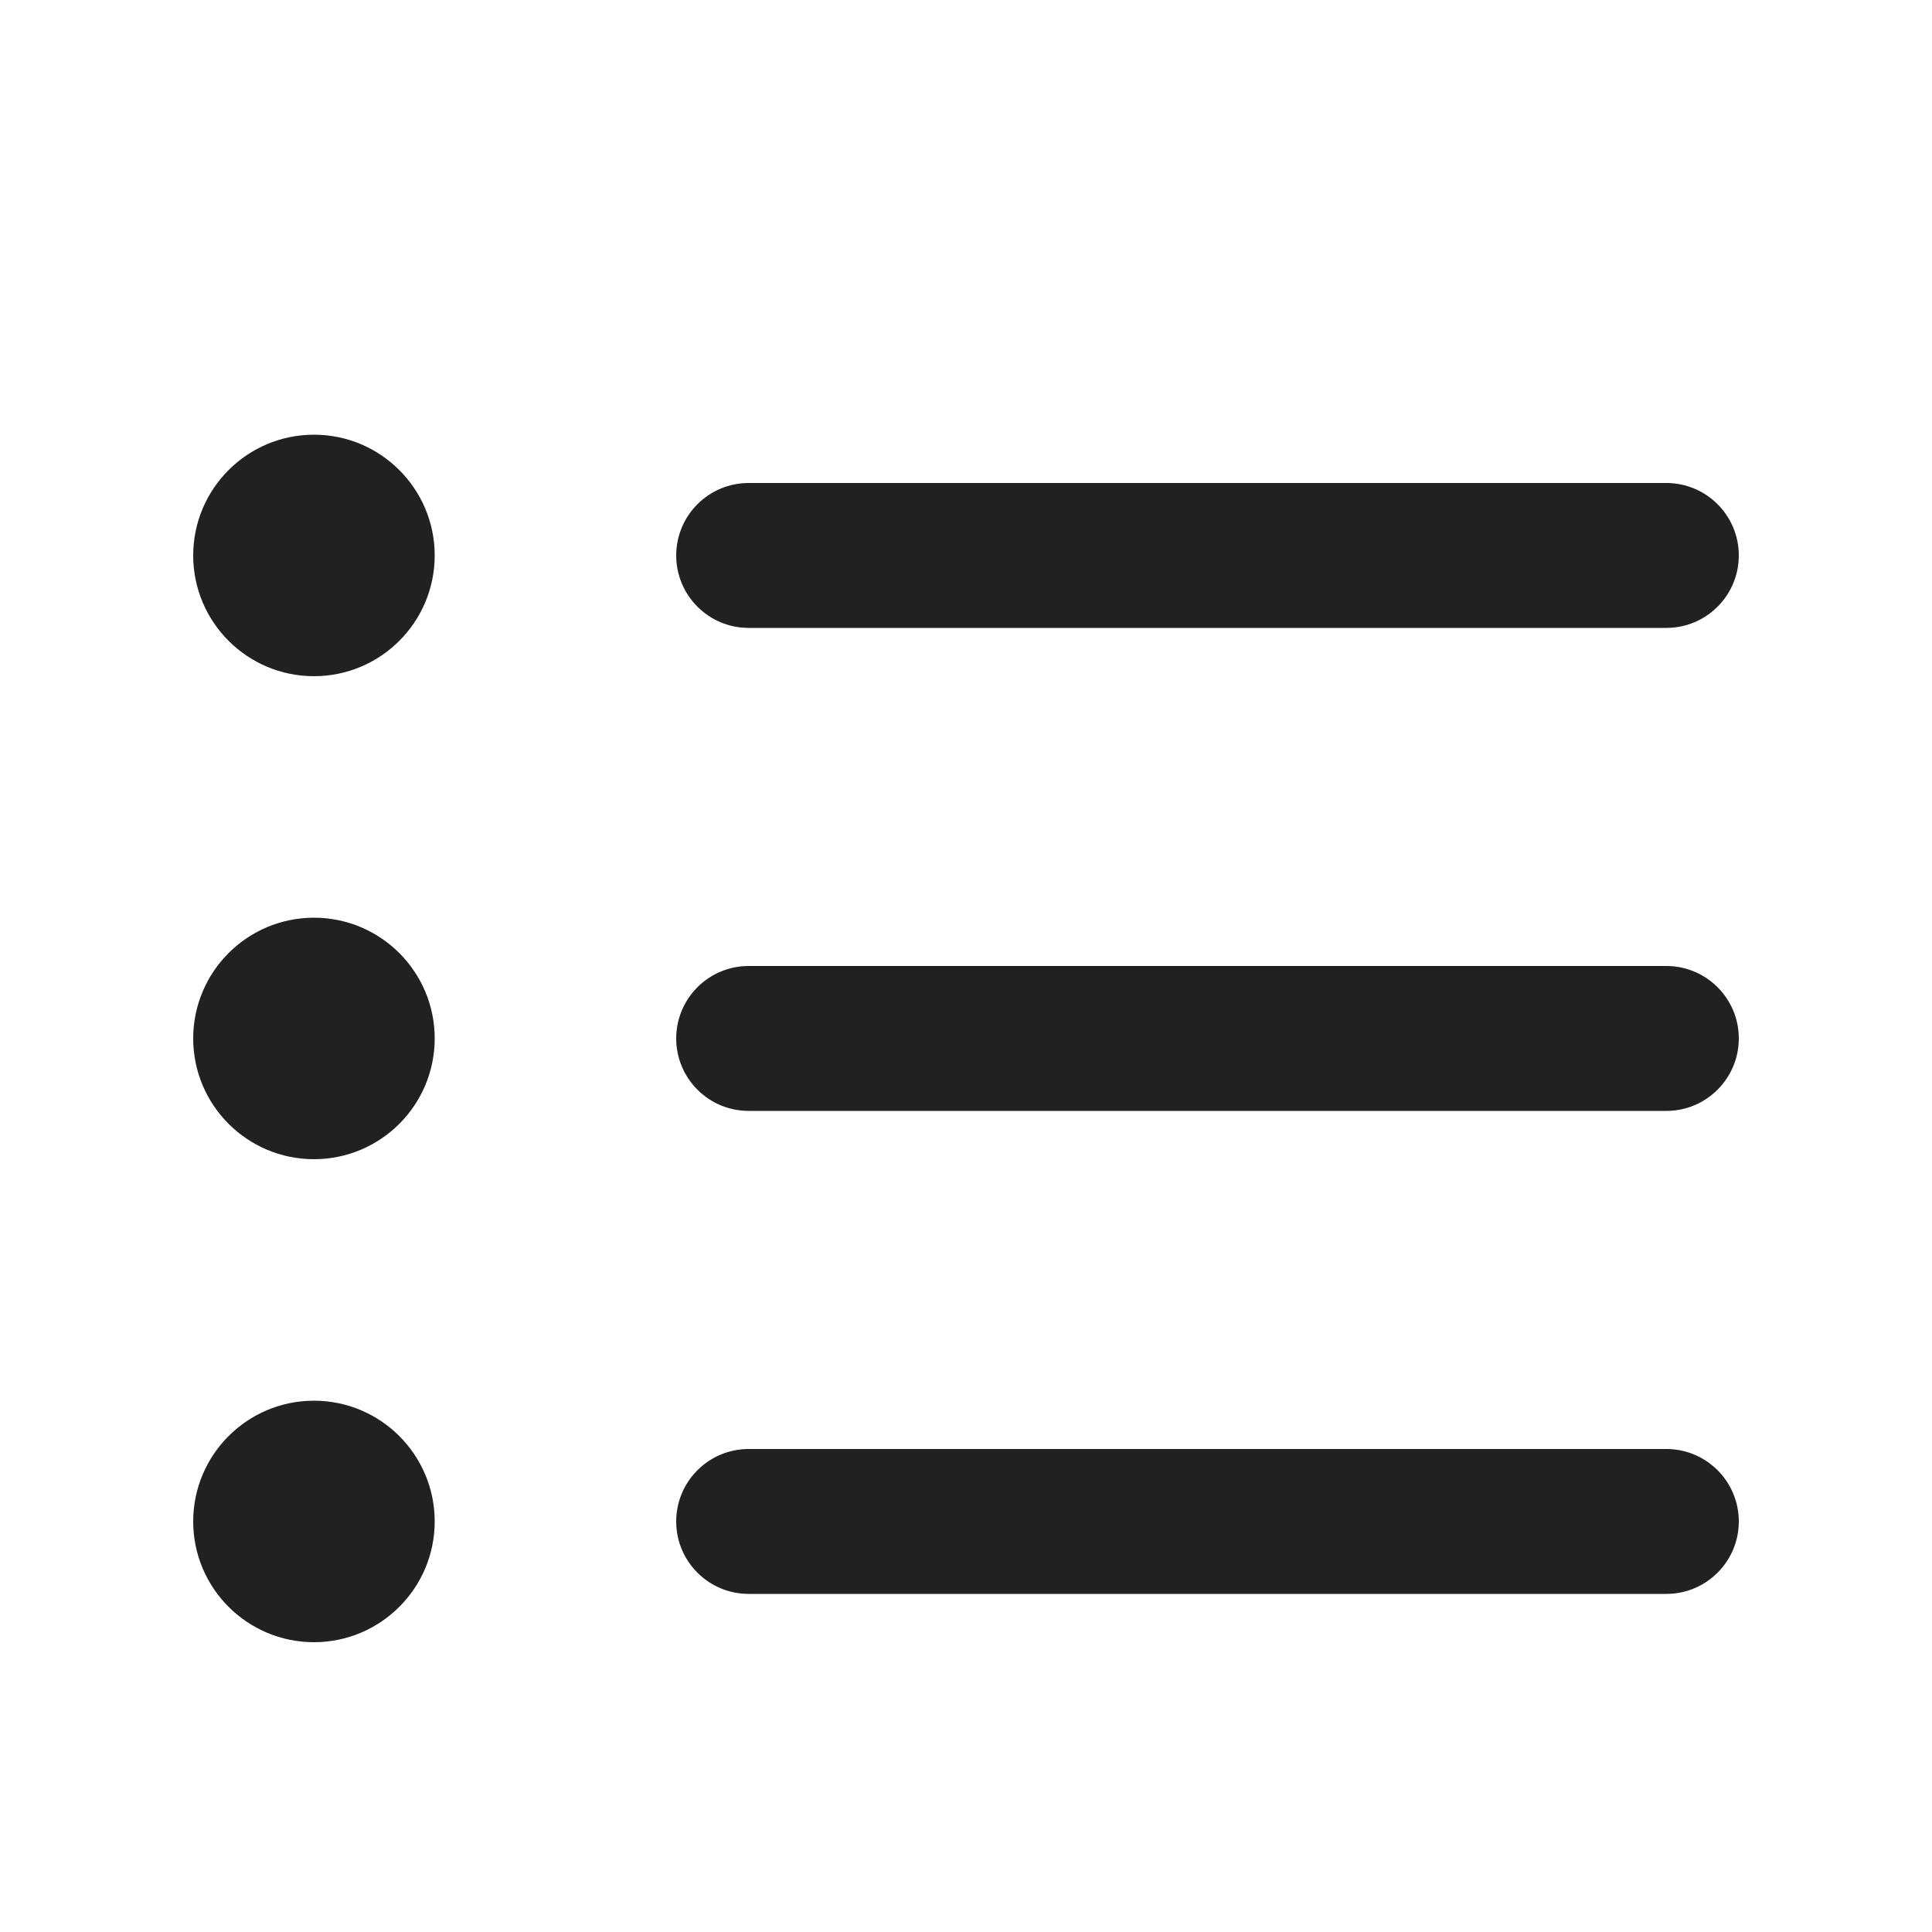
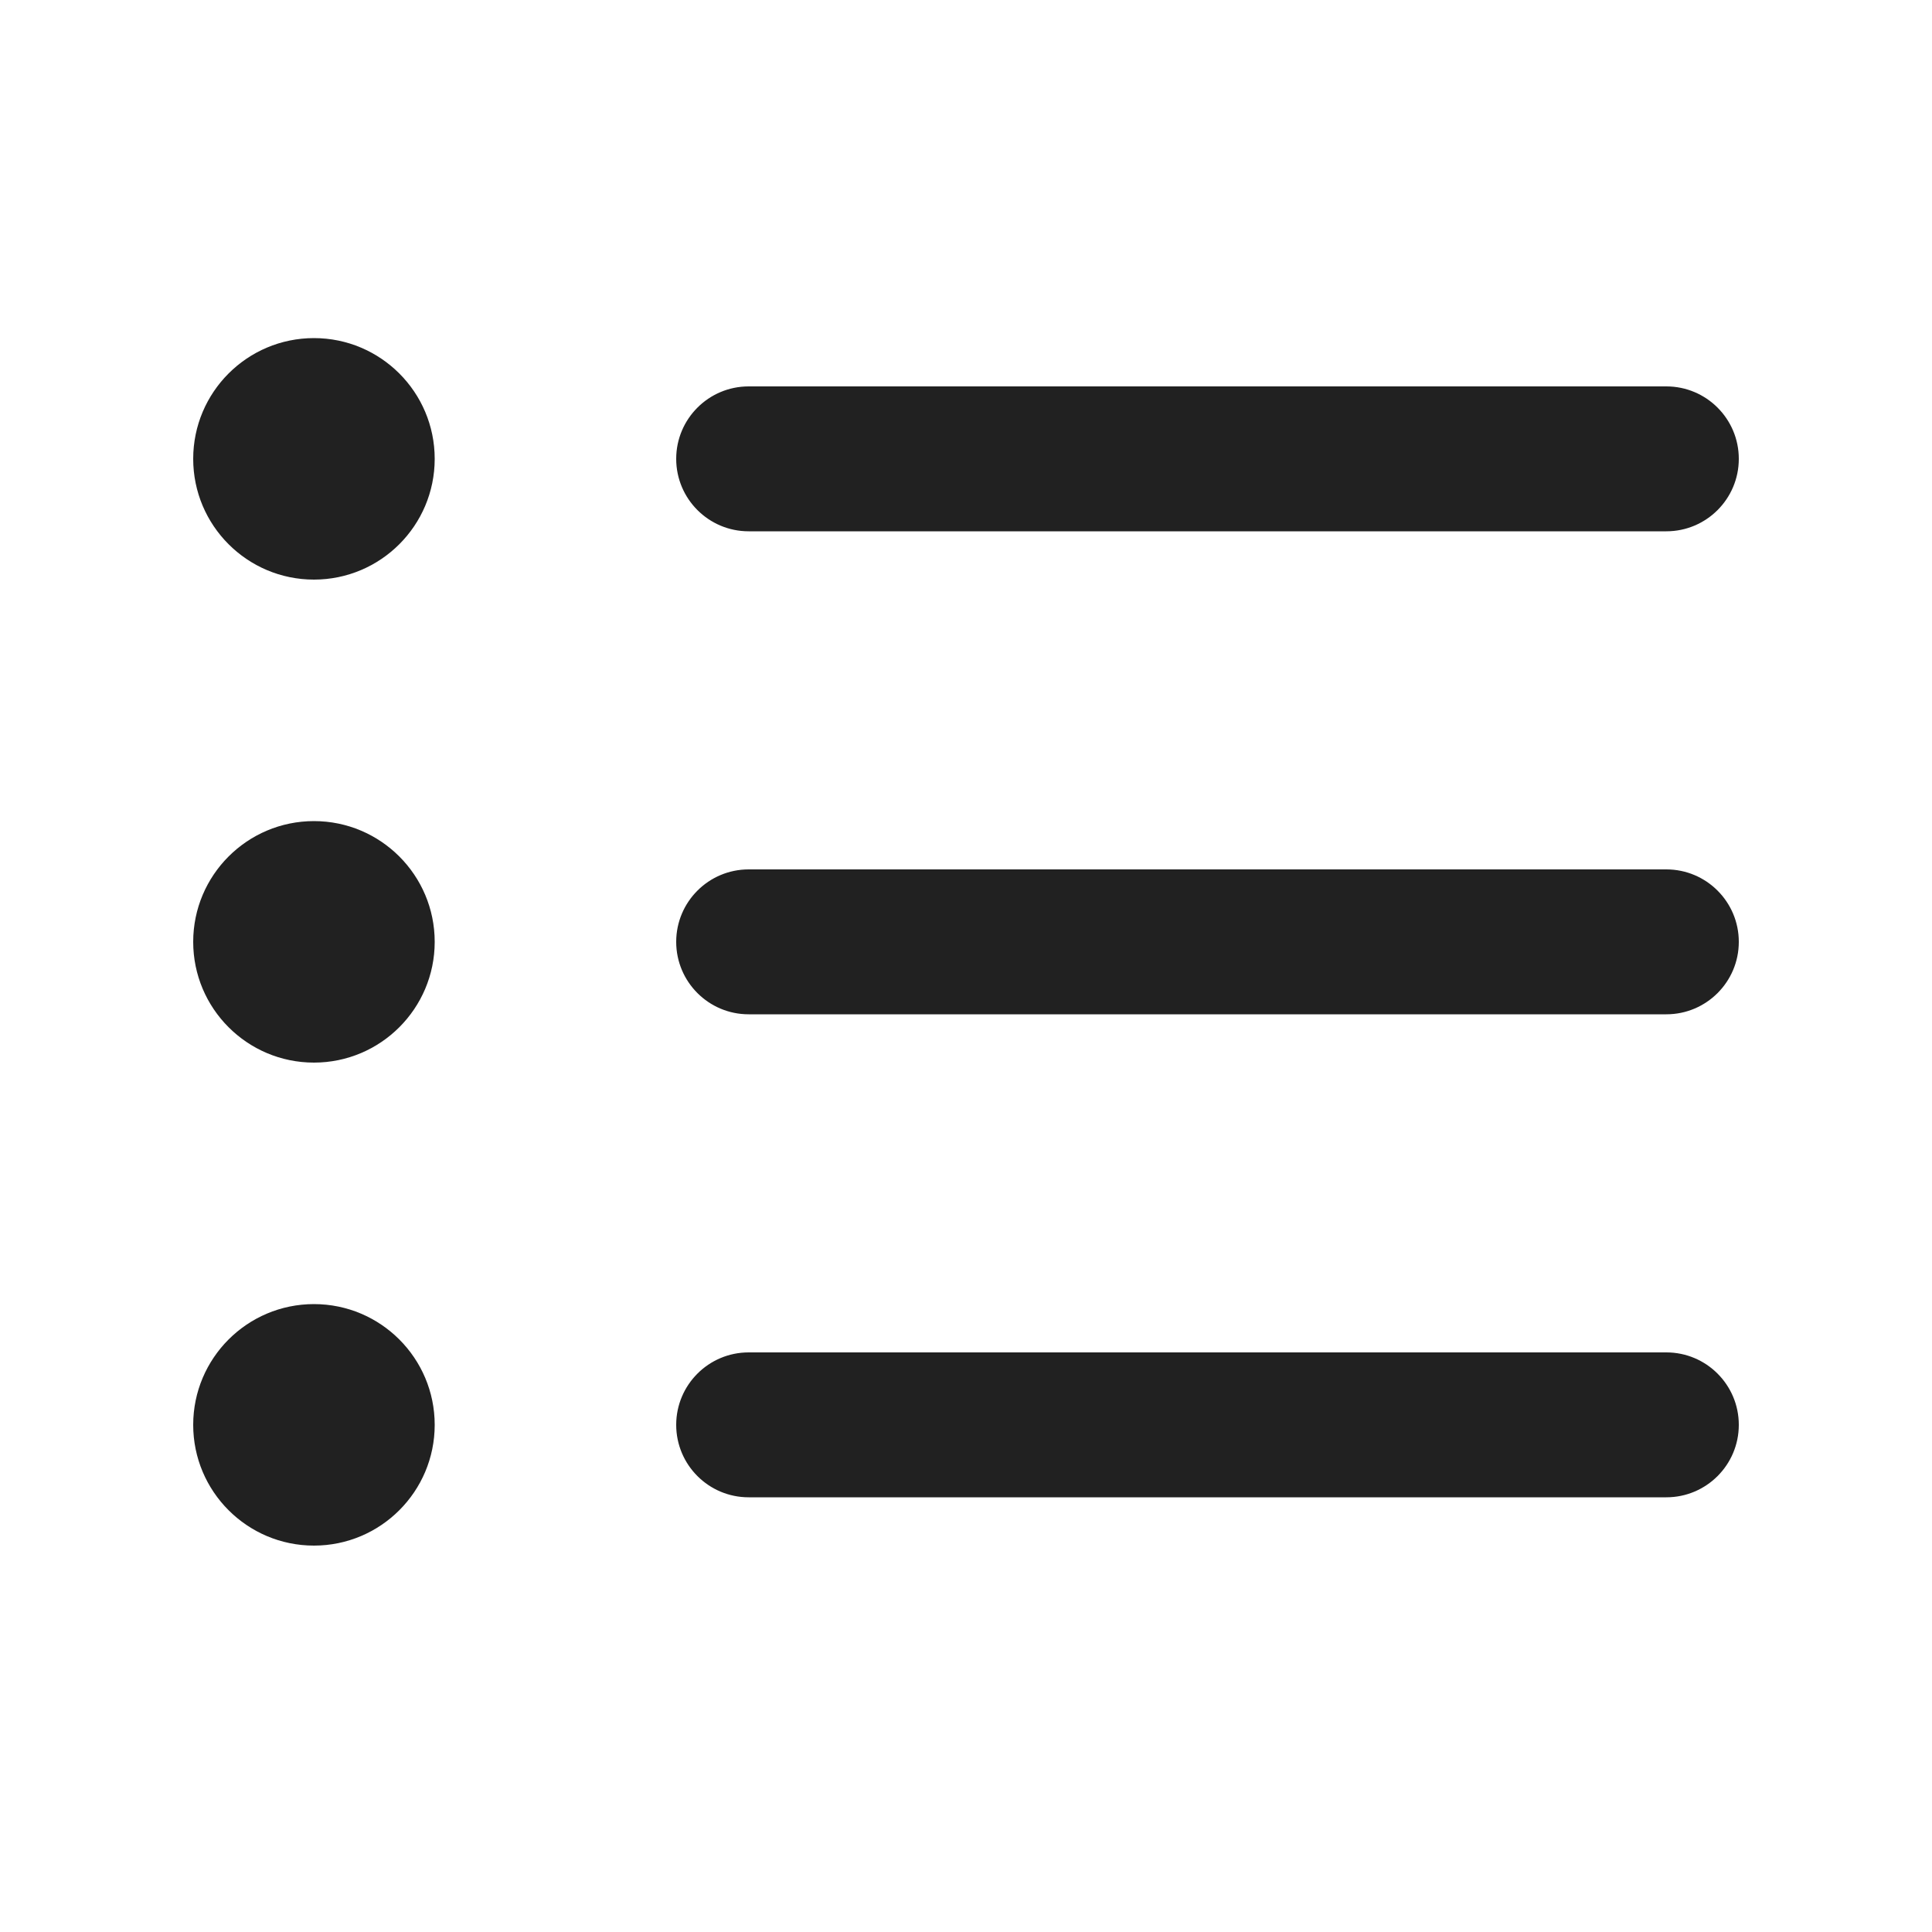
<svg xmlns="http://www.w3.org/2000/svg" width="20" height="20" viewBox="0 0 20 20" fill="none">
-   <path d="M3.25 7C3.94 7 4.5 6.44 4.5 5.75C4.5 5.06 3.94 4.5 3.25 4.5C2.56 4.5 2 5.06 2 5.75C2 6.44 2.56 7 3.25 7ZM7 5.75C7 5.336 7.336 5 7.75 5H17.25C17.664 5 18 5.336 18 5.75C18 6.164 17.664 6.5 17.25 6.5H7.75C7.336 6.5 7 6.164 7 5.75ZM7.75 10C7.336 10 7 10.336 7 10.75C7 11.164 7.336 11.5 7.75 11.5H17.25C17.664 11.5 18 11.164 18 10.75C18 10.336 17.664 10 17.25 10H7.75ZM7.75 15C7.336 15 7 15.336 7 15.75C7 16.164 7.336 16.5 7.75 16.5H17.25C17.664 16.5 18 16.164 18 15.75C18 15.336 17.664 15 17.25 15H7.75ZM4.5 10.75C4.5 11.44 3.94 12 3.25 12C2.56 12 2 11.44 2 10.75C2 10.06 2.56 9.5 3.25 9.5C3.94 9.5 4.5 10.06 4.5 10.75ZM3.25 17C3.94 17 4.5 16.44 4.5 15.75C4.5 15.06 3.94 14.5 3.25 14.5C2.56 14.5 2 15.06 2 15.75C2 16.44 2.56 17 3.25 17Z" fill="#212121" />
+   <path d="M3.25 6C3.94 6 4.5 5.44 4.5 4.75C4.5 4.06 3.94 3.5 3.25 3.5C2.56 3.5 2 4.06 2 4.75C2 5.44 2.56 6 3.25 6ZM7 4.75C7 4.336 7.336 4 7.75 4H17.25C17.664 4 18 4.336 18 4.75C18 5.164 17.664 5.5 17.25 5.5H7.75C7.336 5.5 7 5.164 7 4.75ZM7.75 9C7.336 9 7 9.336 7 9.75C7 10.164 7.336 10.5 7.75 10.5H17.25C17.664 10.5 18 10.164 18 9.75C18 9.336 17.664 9 17.25 9H7.75ZM7.75 14C7.336 14 7 14.336 7 14.75C7 15.164 7.336 15.5 7.75 15.5H17.25C17.664 15.5 18 15.164 18 14.75C18 14.336 17.664 14 17.25 14H7.75ZM4.5 9.75C4.5 10.44 3.94 11 3.25 11C2.56 11 2 10.44 2 9.75C2 9.06 2.56 8.5 3.25 8.5C3.94 8.5 4.5 9.06 4.5 9.75ZM3.25 16C3.94 16 4.5 15.44 4.5 14.75C4.5 14.06 3.94 13.5 3.25 13.5C2.56 13.5 2 14.06 2 14.75C2 15.44 2.56 16 3.25 16Z" fill="#212121" />
</svg>
